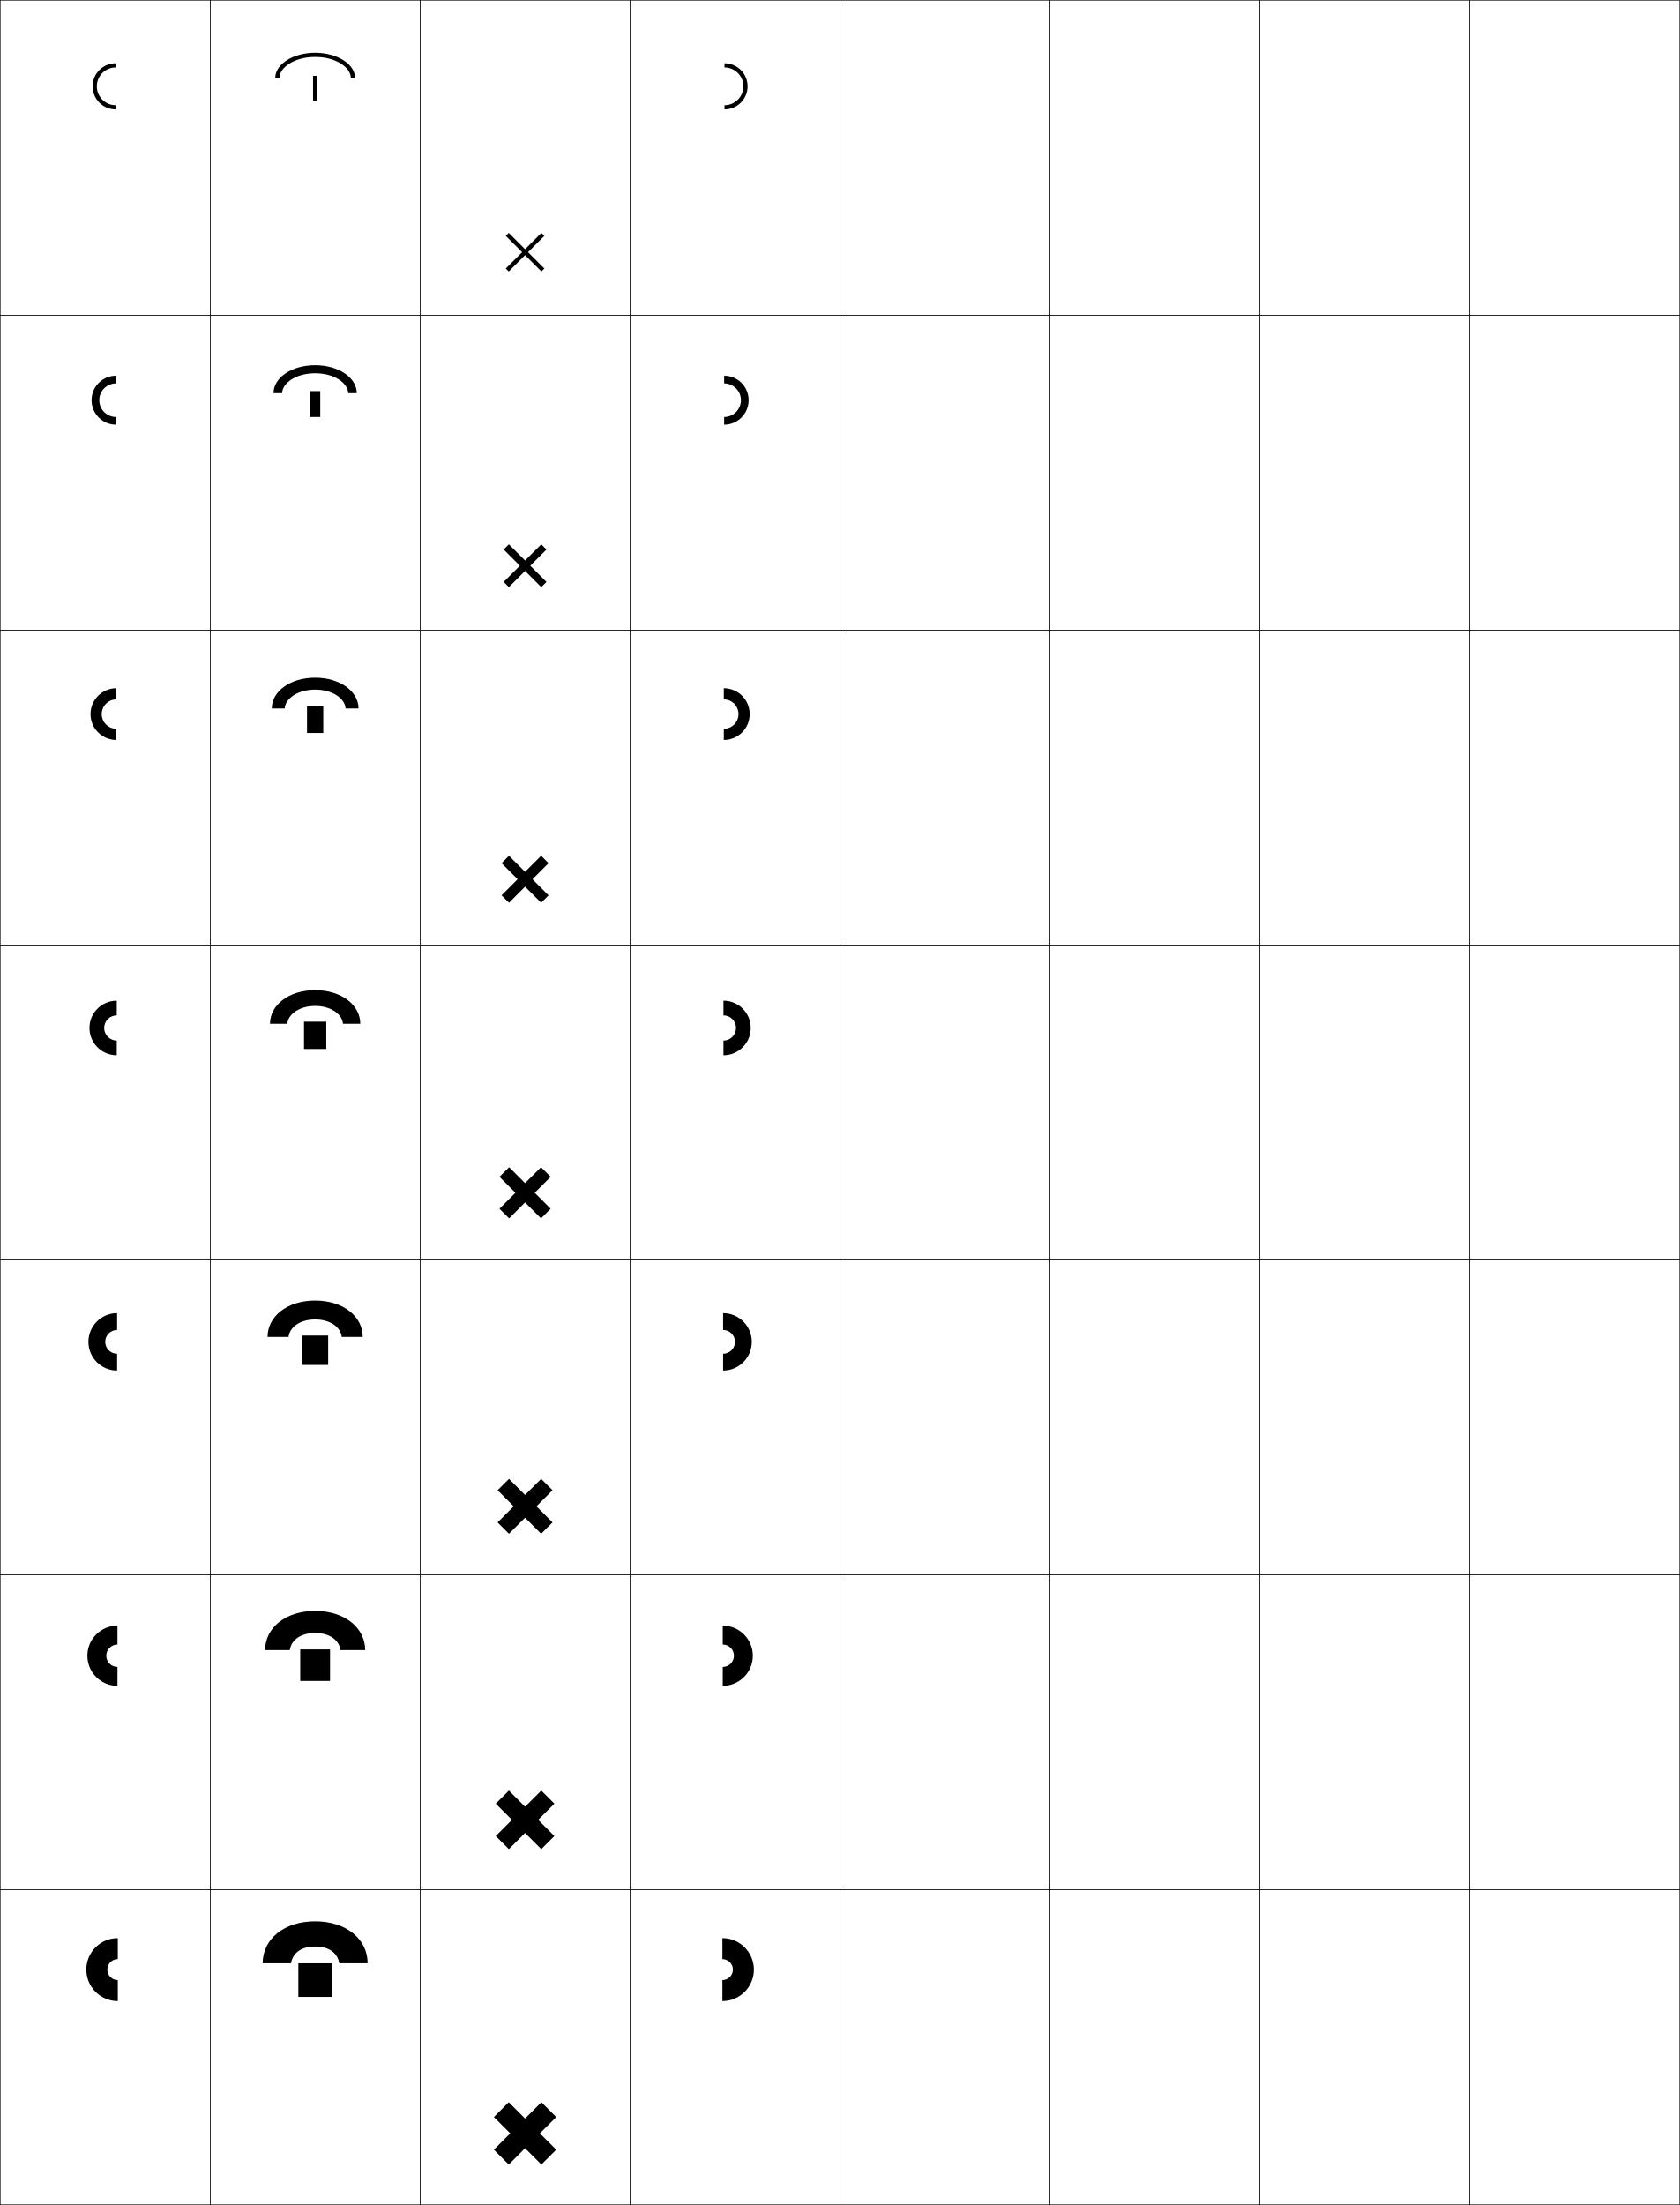
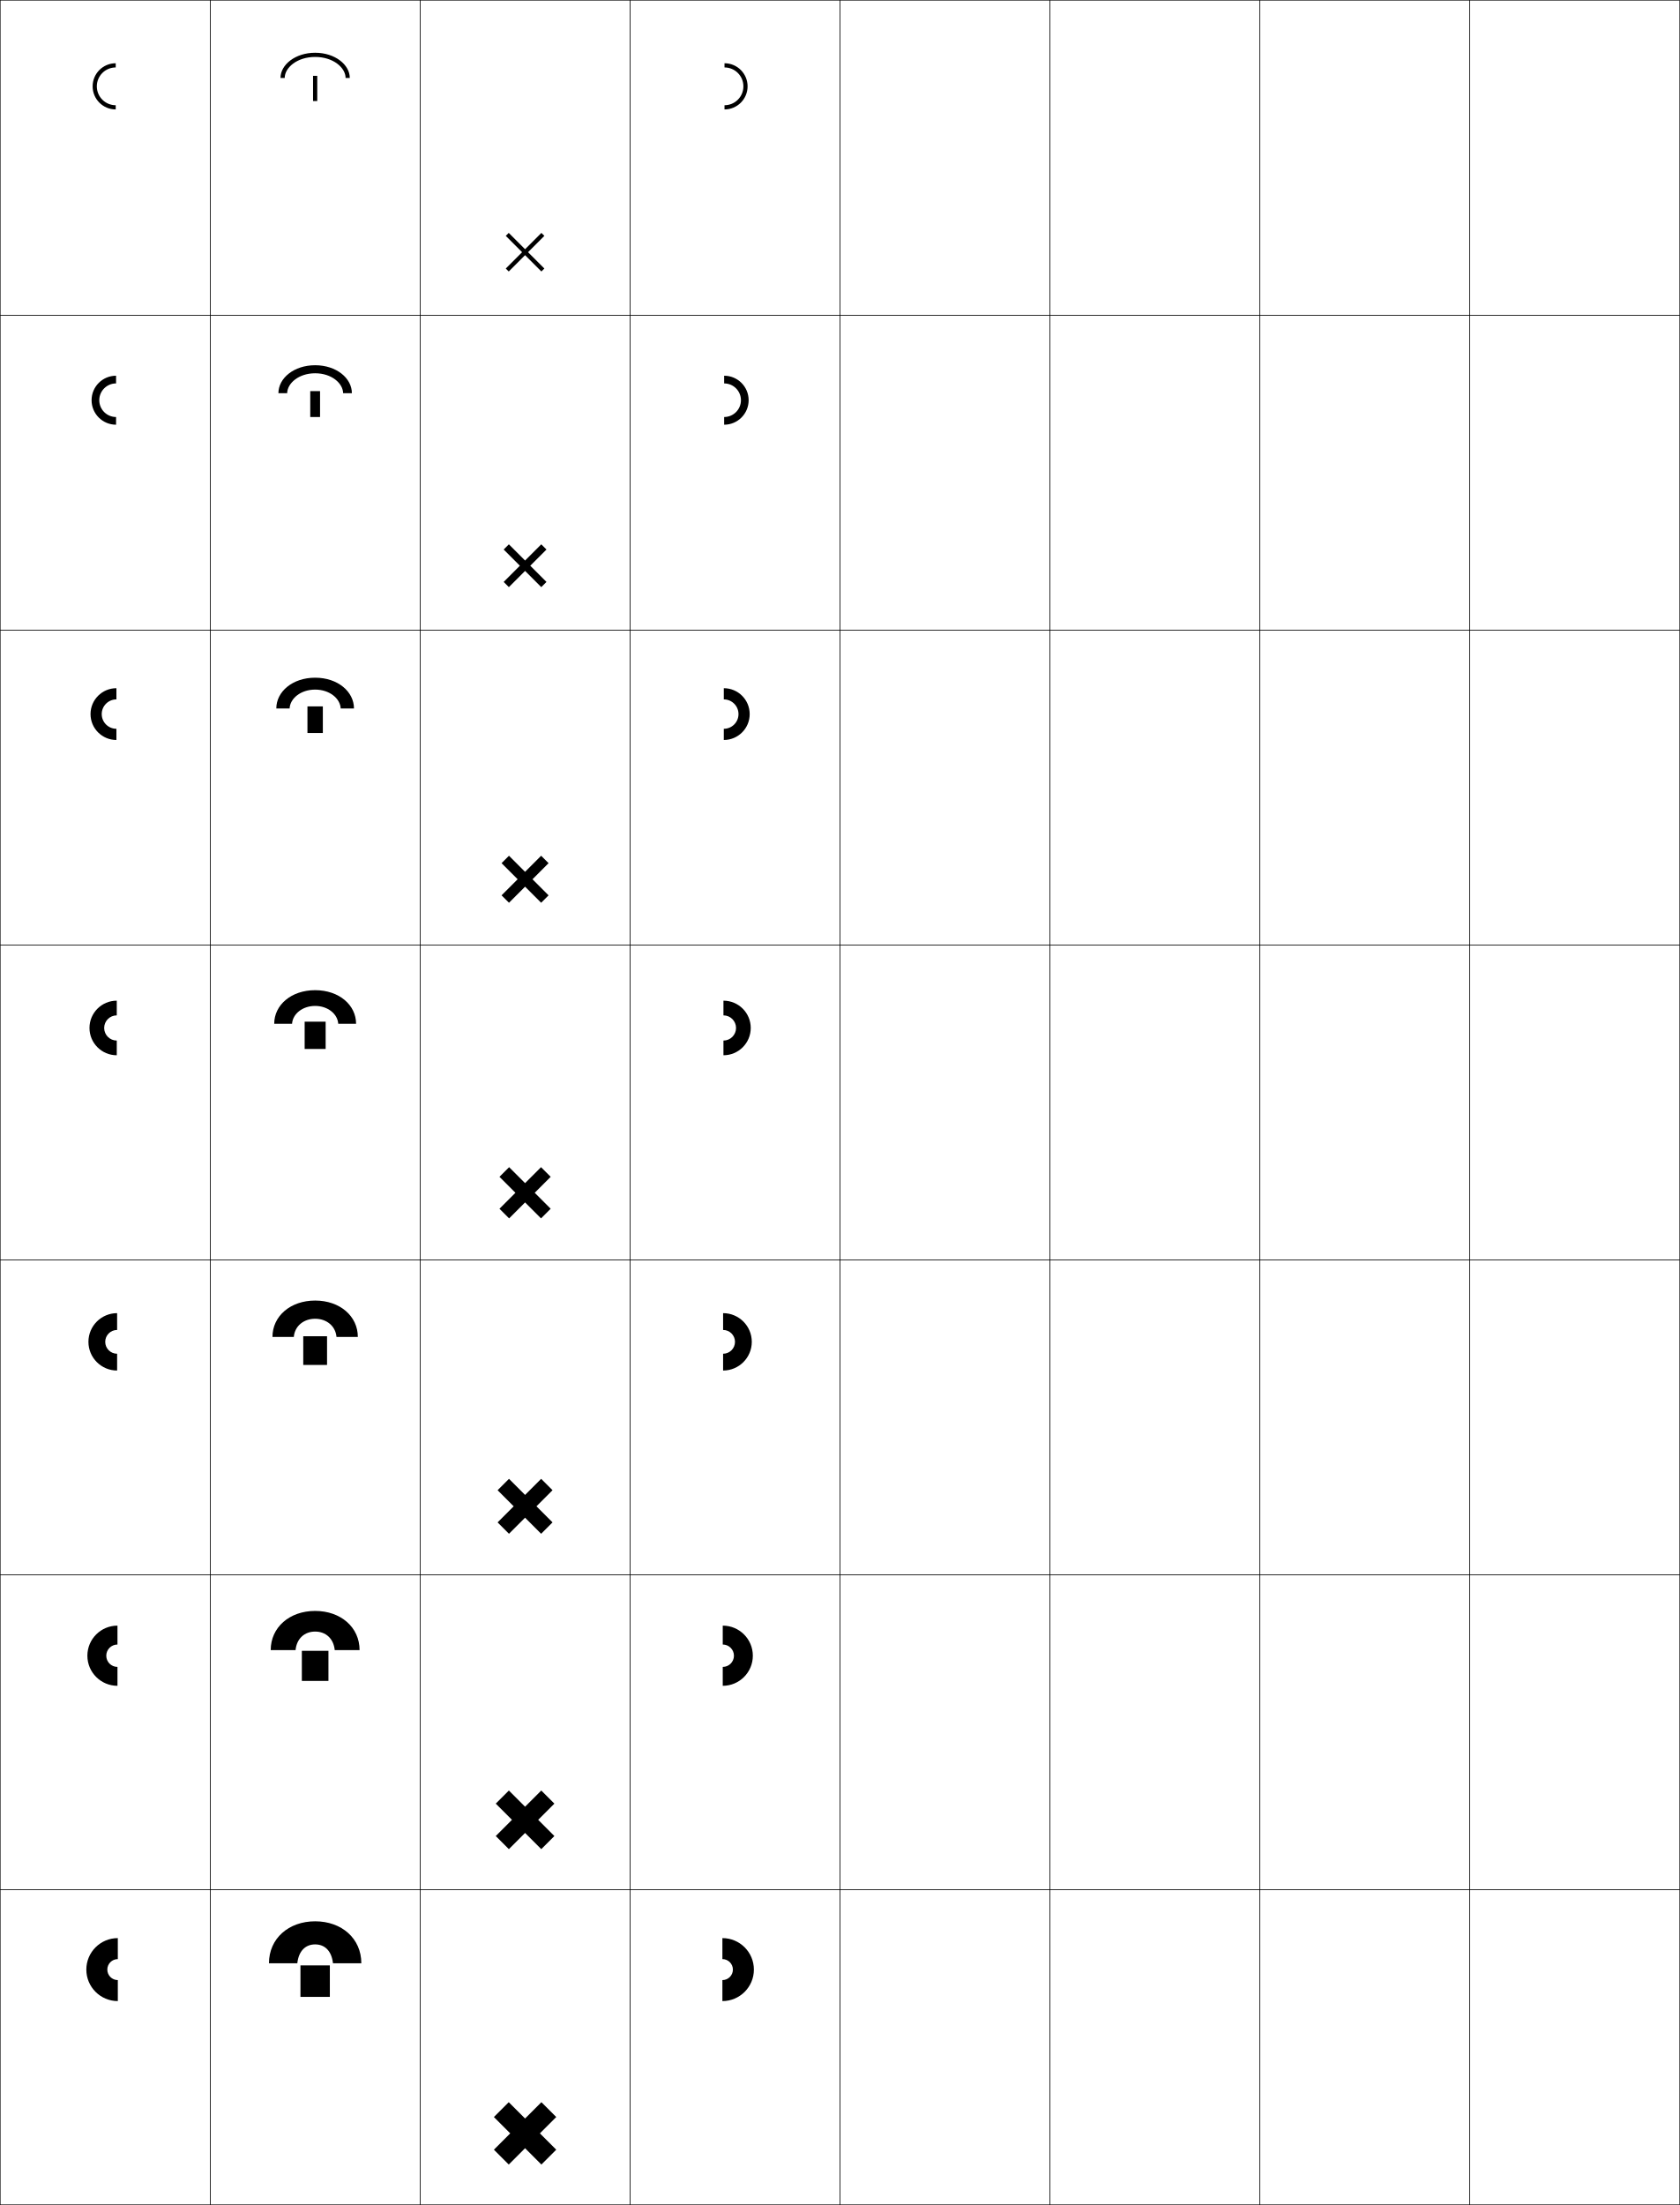
<svg xmlns="http://www.w3.org/2000/svg" width="800.25" height="1050.25" viewBox="0 0 800.25 1050.25" overflow="visible" enable-background="new 0 0 800.25 1050.25" xml:space="preserve">
  <g id="レイヤー1">
    <g>
      <rect x="0.125" y="0.125" fill="none" stroke="#000000" stroke-width="0.25" width="100" height="150" />
      <rect x="100.125" y="0.125" fill="none" stroke="#000000" stroke-width="0.25" width="100" height="150" />
      <rect x="200.125" y="0.125" fill="none" stroke="#000000" stroke-width="0.25" width="100" height="150" />
      <rect x="300.125" y="0.125" fill="none" stroke="#000000" stroke-width="0.25" width="100" height="150" />
      <rect x="400.125" y="0.125" fill="none" stroke="#000000" stroke-width="0.25" width="100" height="150" />
      <rect x="500.125" y="0.125" fill="none" stroke="#000000" stroke-width="0.25" width="100" height="150" />
      <rect x="600.125" y="0.125" fill="none" stroke="#000000" stroke-width="0.25" width="100" height="150" />
      <rect x="0.125" y="150.125" fill="none" stroke="#000000" stroke-width="0.25" width="100" height="150" />
      <rect x="100.125" y="150.125" fill="none" stroke="#000000" stroke-width="0.25" width="100" height="150" />
      <rect x="200.125" y="150.125" fill="none" stroke="#000000" stroke-width="0.25" width="100" height="150" />
      <rect x="300.125" y="150.125" fill="none" stroke="#000000" stroke-width="0.25" width="100" height="150" />
      <rect x="400.125" y="150.125" fill="none" stroke="#000000" stroke-width="0.25" width="100" height="150" />
      <rect x="500.125" y="150.125" fill="none" stroke="#000000" stroke-width="0.25" width="100" height="150" />
      <rect x="600.125" y="150.125" fill="none" stroke="#000000" stroke-width="0.25" width="100" height="150" />
      <rect x="0.125" y="300.125" fill="none" stroke="#000000" stroke-width="0.25" width="100" height="150" />
      <rect x="100.125" y="300.125" fill="none" stroke="#000000" stroke-width="0.25" width="100" height="150" />
      <rect x="200.125" y="300.125" fill="none" stroke="#000000" stroke-width="0.25" width="100" height="150" />
      <rect x="300.125" y="300.125" fill="none" stroke="#000000" stroke-width="0.25" width="100" height="150" />
      <rect x="400.125" y="300.125" fill="none" stroke="#000000" stroke-width="0.25" width="100" height="150" />
      <rect x="500.125" y="300.125" fill="none" stroke="#000000" stroke-width="0.25" width="100" height="150" />
      <rect x="600.125" y="300.125" fill="none" stroke="#000000" stroke-width="0.25" width="100" height="150" />
      <rect x="0.125" y="450.125" fill="none" stroke="#000000" stroke-width="0.25" width="100" height="150" />
      <rect x="100.125" y="450.125" fill="none" stroke="#000000" stroke-width="0.25" width="100" height="150" />
      <rect x="200.125" y="450.125" fill="none" stroke="#000000" stroke-width="0.25" width="100" height="150" />
      <rect x="300.125" y="450.125" fill="none" stroke="#000000" stroke-width="0.25" width="100" height="150" />
      <rect x="400.125" y="450.125" fill="none" stroke="#000000" stroke-width="0.25" width="100" height="150" />
      <rect x="500.125" y="450.125" fill="none" stroke="#000000" stroke-width="0.25" width="100" height="150" />
      <rect x="600.125" y="450.125" fill="none" stroke="#000000" stroke-width="0.25" width="100" height="150" />
      <rect x="0.125" y="600.125" fill="none" stroke="#000000" stroke-width="0.25" width="100" height="150" />
      <rect x="100.125" y="600.125" fill="none" stroke="#000000" stroke-width="0.25" width="100" height="150" />
      <rect x="200.125" y="600.125" fill="none" stroke="#000000" stroke-width="0.25" width="100" height="150" />
      <rect x="300.125" y="600.125" fill="none" stroke="#000000" stroke-width="0.25" width="100" height="150" />
      <rect x="400.125" y="600.125" fill="none" stroke="#000000" stroke-width="0.25" width="100" height="150" />
      <rect x="500.125" y="600.125" fill="none" stroke="#000000" stroke-width="0.25" width="100" height="150" />
      <rect x="600.125" y="600.125" fill="none" stroke="#000000" stroke-width="0.25" width="100" height="150" />
      <rect x="0.125" y="750.125" fill="none" stroke="#000000" stroke-width="0.25" width="100" height="150" />
      <rect x="100.125" y="750.125" fill="none" stroke="#000000" stroke-width="0.25" width="100" height="150" />
      <rect x="200.125" y="750.125" fill="none" stroke="#000000" stroke-width="0.25" width="100" height="150" />
      <rect x="300.125" y="750.125" fill="none" stroke="#000000" stroke-width="0.25" width="100" height="150" />
      <rect x="400.125" y="750.125" fill="none" stroke="#000000" stroke-width="0.25" width="100" height="150" />
      <rect x="500.125" y="750.125" fill="none" stroke="#000000" stroke-width="0.25" width="100" height="150" />
      <rect x="600.125" y="750.125" fill="none" stroke="#000000" stroke-width="0.25" width="100" height="150" />
      <rect x="0.125" y="900.125" fill="none" stroke="#000000" stroke-width="0.25" width="100" height="150" />
      <rect x="100.125" y="900.125" fill="none" stroke="#000000" stroke-width="0.25" width="100" height="150" />
      <rect x="200.125" y="900.125" fill="none" stroke="#000000" stroke-width="0.25" width="100" height="150" />
      <rect x="300.125" y="900.125" fill="none" stroke="#000000" stroke-width="0.25" width="100" height="150" />
      <rect x="400.125" y="900.125" fill="none" stroke="#000000" stroke-width="0.25" width="100" height="150" />
      <rect x="500.125" y="900.125" fill="none" stroke="#000000" stroke-width="0.25" width="100" height="150" />
      <rect x="600.125" y="900.125" fill="none" stroke="#000000" stroke-width="0.25" width="100" height="150" />
      <rect x="700.125" y="0.125" fill="none" stroke="#000000" stroke-width="0.25" width="100" height="150" />
      <rect x="700.125" y="150.125" fill="none" stroke="#000000" stroke-width="0.25" width="100" height="150" />
      <rect x="700.125" y="300.125" fill="none" stroke="#000000" stroke-width="0.25" width="100" height="150" />
      <rect x="700.125" y="450.125" fill="none" stroke="#000000" stroke-width="0.25" width="100" height="150" />
      <rect x="700.125" y="600.125" fill="none" stroke="#000000" stroke-width="0.25" width="100" height="150" />
      <rect x="700.125" y="750.125" fill="none" stroke="#000000" stroke-width="0.25" width="100" height="150" />
      <rect x="700.125" y="900.125" fill="none" stroke="#000000" stroke-width="0.25" width="100" height="150" />
    </g>
    <g>
-       <g>
-         <path d="M150.125,927.125c-6.521,0-10.631,2.941-11.5,8h-13.5c0-11.576,10.236-20,25-20       s25,8.424,25,20h-13.5C160.756,930.066,156.646,927.125,150.125,927.125z" />
-         <rect x="142.125" y="935.125" width="16" height="16" />
-       </g>
-       <g>
-         <path d="M150.125,777.791c-6.837,0-11.38,3.264-12.084,8.167h-11.75       c0-10.684,9.789-18.667,23.834-18.667c14.044,0,23.833,7.983,23.833,18.667h-11.75       C161.503,781.055,156.962,777.791,150.125,777.791z" />
-         <rect x="143.025" y="785.625" width="14.2" height="15" />
-       </g>
-       <g>
-         <path d="M150.125,628.458c-7.153,0-12.128,3.585-12.667,8.334h-10       c0-9.793,9.342-17.334,22.667-17.334s22.667,7.541,22.667,17.334h-10       C162.252,632.043,157.278,628.458,150.125,628.458z" />
-         <rect x="143.925" y="636.125" width="12.4" height="14" />
-       </g>
-       <g>
-         <path d="M171.625,487.625h-8.25c-0.375-4.594-5.781-8.5-13.25-8.5s-12.877,3.906-13.25,8.5h-8.25       c0-8.9,8.895-16,21.5-16S171.625,478.725,171.625,487.625z" />
-         <rect x="144.825" y="486.625" width="10.601" height="13" />
-       </g>
-       <g>
-         <path d="M170.791,337.458h-6.167c-0.25-4.672-6.131-9-14.5-9       c-8.369,0-14.252,4.328-14.5,9h-6.167c0-8.14,8.771-14.667,20.667-14.667       C162.021,322.792,170.791,329.318,170.791,337.458z" />
-         <rect x="146.258" y="336.458" width="7.733" height="12.667" />
-       </g>
-       <g>
-         <path d="M169.958,187.292H165.875c-0.125-4.75-6.482-9.5-15.75-9.5s-15.625,4.75-15.75,9.5h-4.083       c0-7.378,8.647-13.333,19.833-13.333S169.958,179.914,169.958,187.292z" />
-         <rect x="147.692" y="186.292" width="4.867" height="12.333" />
-       </g>
-       <g>
-         <path d="M131.125,37.125c0-6.617,8.523-12,19-12s19,5.383,19,12h-2c0-4.828-6.832-10-17-10       s-17,5.172-17,10H131.125z" />
-         <rect x="149.125" y="36.125" width="2" height="12" />
-       </g>
-     </g>
-     <g>
      <polygon points="259.317,112.346 257.903,110.932 250.125,118.711 242.347,110.932       240.933,112.346 248.711,120.125 240.934,127.902 242.348,129.316 250.125,121.539       257.903,129.316 259.317,127.902 251.539,120.125 " />
      <polygon points="239.932,277.177 242.406,279.652 250.125,271.933 257.844,279.652       260.319,277.177 252.6,269.458 260.319,261.738 257.844,259.263 250.125,266.984       242.405,259.263 239.931,261.738 247.65,269.458 " />
      <polygon points="238.93,426.452 242.465,429.987 250.125,422.327 257.786,429.987       261.321,426.452 253.66,418.792 261.321,411.13 257.786,407.595 250.125,415.256       242.464,407.596 238.929,411.131 246.59,418.792 " />
      <polygon points="262.323,560.522 257.727,555.927 250.125,563.529 242.523,555.928       237.928,560.523 245.529,568.125 237.928,575.727 242.523,580.322 250.125,572.721       257.727,580.322 262.322,575.727 254.721,568.125 " />
      <polygon points="237.043,725.119 242.464,730.54 250.125,722.88 257.785,730.54       263.205,725.119 255.546,717.459 263.207,709.798 257.786,704.377 250.125,712.038       242.464,704.377 237.043,709.798 244.704,717.459 " />
      <polygon points="236.16,874.513 242.406,880.759 250.125,873.04 257.844,880.758       264.089,874.512 256.371,866.793 264.091,859.073 257.845,852.827 250.125,860.547       242.406,852.827 236.16,859.073 243.879,866.793 " />
      <polygon points="264.975,1008.349 257.904,1001.277 250.125,1009.056 242.348,1001.277       235.275,1008.349 243.054,1016.127 235.275,1023.905 242.348,1030.977 250.125,1023.199       257.902,1030.976 264.973,1023.904 257.196,1016.127 " />
    </g>
    <g>
      <path d="M55.125,52.125c-6.075,0-11-4.926-11-11c0-6.076,4.925-11,11-11v2c-4.971,0-9,4.029-9,9      s4.029,9,9,9V52.125z" />
      <path d="M43.625,190.625c0-6.444,5.223-11.667,11.667-11.667v3.667c-4.418,0-8,3.582-8,8      s3.582,8,8,8v3.667C48.848,202.292,43.625,197.067,43.625,190.625z" />
      <path d="M43.125,340.125c0-6.812,5.522-12.333,12.333-12.333V333.125c-3.866,0-7,3.134-7,7      c0,3.866,3.134,7,7,7v5.333C48.647,352.458,43.125,346.936,43.125,340.125z" />
      <path d="M55.625,502.625c-7.18,0-13-5.82-13-13s5.82-13,13-13v7c-3.313,0-6,2.687-6,6s2.687,6,6,6      V502.625z" />
      <path d="M42.125,639.125c0-7.549,6.119-13.667,13.667-13.667v8      c-3.129,0-5.667,2.537-5.667,5.667c0,3.129,2.537,5.666,5.667,5.666v8      C48.244,652.791,42.125,646.673,42.125,639.125z" />
      <path d="M41.625,788.625c0-7.917,6.417-14.333,14.333-14.333v9      c-2.946,0-5.333,2.388-5.333,5.333s2.388,5.333,5.333,5.333v9      C48.042,802.958,41.625,796.54,41.625,788.625z" />
      <path d="M56.125,953.125c-8.284,0-15-6.717-15-15c0-8.285,6.716-15,15-15v10c-2.762,0-5,2.238-5,5      s2.238,5,5,5V953.125z" />
    </g>
    <g>
      <path d="M345.125,52.125c6.075,0,11-4.926,11-11c0-6.076-4.925-11-11-11v2c4.971,0,9,4.029,9,9      s-4.029,9-9,9V52.125z" />
      <path d="M356.625,190.625c0-6.444-5.224-11.667-11.667-11.667v3.667c4.418,0,8,3.582,8,8      s-3.582,8-8,8v3.667C351.401,202.292,356.625,197.067,356.625,190.625z" />
      <path d="M357.125,340.125c0-6.812-5.521-12.333-12.333-12.333V333.125c3.866,0,7,3.134,7,7      c0,3.866-3.134,7-7,7v5.333C351.604,352.458,357.125,346.936,357.125,340.125z" />
      <path d="M344.625,502.625c7.18,0,13-5.82,13-13s-5.82-13-13-13v7c3.313,0,6,2.687,6,6s-2.687,6-6,6      V502.625z" />
      <path d="M358.125,639.125c0-7.549-6.119-13.667-13.667-13.667v8      c3.129,0,5.667,2.537,5.667,5.667c0,3.129-2.537,5.666-5.667,5.666v8      C352.006,652.791,358.125,646.673,358.125,639.125z" />
      <path d="M358.625,788.625c0-7.917-6.417-14.333-14.333-14.333v9      c2.946,0,5.333,2.388,5.333,5.333s-2.388,5.333-5.333,5.333v9      C352.208,802.958,358.625,796.54,358.625,788.625z" />
      <path d="M344.125,953.125c8.284,0,15-6.717,15-15c0-8.285-6.716-15-15-15v10c2.762,0,5,2.238,5,5      s-2.238,5-5,5V953.125z" />
    </g>
+     <g>
+       <g>
+         <path d="M128.125,935.125h13.5c0.683-6.038,4.014-9,8.5-9s7.817,2.962,8.5,9h13.5       c0-11.83-9.387-20-22-20S128.125,923.295,128.125,935.125z" />
+         <rect x="143.125" y="936.125" width="14" height="15" />
+       </g>
+       <g>
+         <path d="M128.958,785.958h11.833c0.562-5.614,4.364-8.833,9.334-8.833       c4.969,0,8.771,3.219,9.333,8.833h11.833c0-10.854-8.947-18.667-21.167-18.667       C137.904,767.291,128.958,775.104,128.958,785.958z" />
+         <rect x="143.791" y="786.291" width="12.667" height="14.334" />
+       </g>
+       <g>
+         <path d="M129.792,636.792h10.167C140.4,631.602,144.673,628.125,150.125,628.125       s9.725,3.477,10.167,8.667h10.167c0-9.877-8.507-17.334-20.333-17.334       S129.792,626.915,129.792,636.792z" />
+         <rect x="144.458" y="636.458" width="11.333" height="13.667" />
+       </g>
+       <g>
+         <path d="M130.625,487.625h8.5c0.321-4.766,5.065-8.5,11-8.5s10.679,3.734,11,8.5h8.5       c0-8.9-8.066-16-19.5-16S130.625,478.725,130.625,487.625z" />
+         <rect x="145.125" y="486.625" width="10" height="13" />
+       </g>
+       <g>
+         <path d="M131.625,337.458h6.333c0.214-4.787,5.319-9,12.167-9       c6.847,0,11.952,4.213,12.166,9H168.625c0-8.033-7.728-14.667-18.5-14.667       C139.352,322.792,131.625,329.425,131.625,337.458z" />
+         <rect x="146.458" y="336.458" width="7.333" height="12.667" />
+       </g>
+       <g>
+         <path d="M132.625,187.292h4.167c0.107-4.808,5.573-9.5,13.333-9.5       s13.227,4.692,13.333,9.5H167.625c0-7.165-7.389-13.333-17.5-13.333       S132.625,180.127,132.625,187.292z" />
+         <rect x="147.792" y="186.292" width="4.667" height="12.333" />
+       </g>
+       <g>
+         <path d="M133.625,37.125h2c0-4.829,5.826-10,14.5-10s14.5,5.171,14.5,10h2c0-6.297-7.05-12-16.5-12       S133.625,30.828,133.625,37.125z" />
+         <rect x="149.125" y="36.125" width="2" height="12" />
+       </g>
+     </g>
  </g>
</svg>
